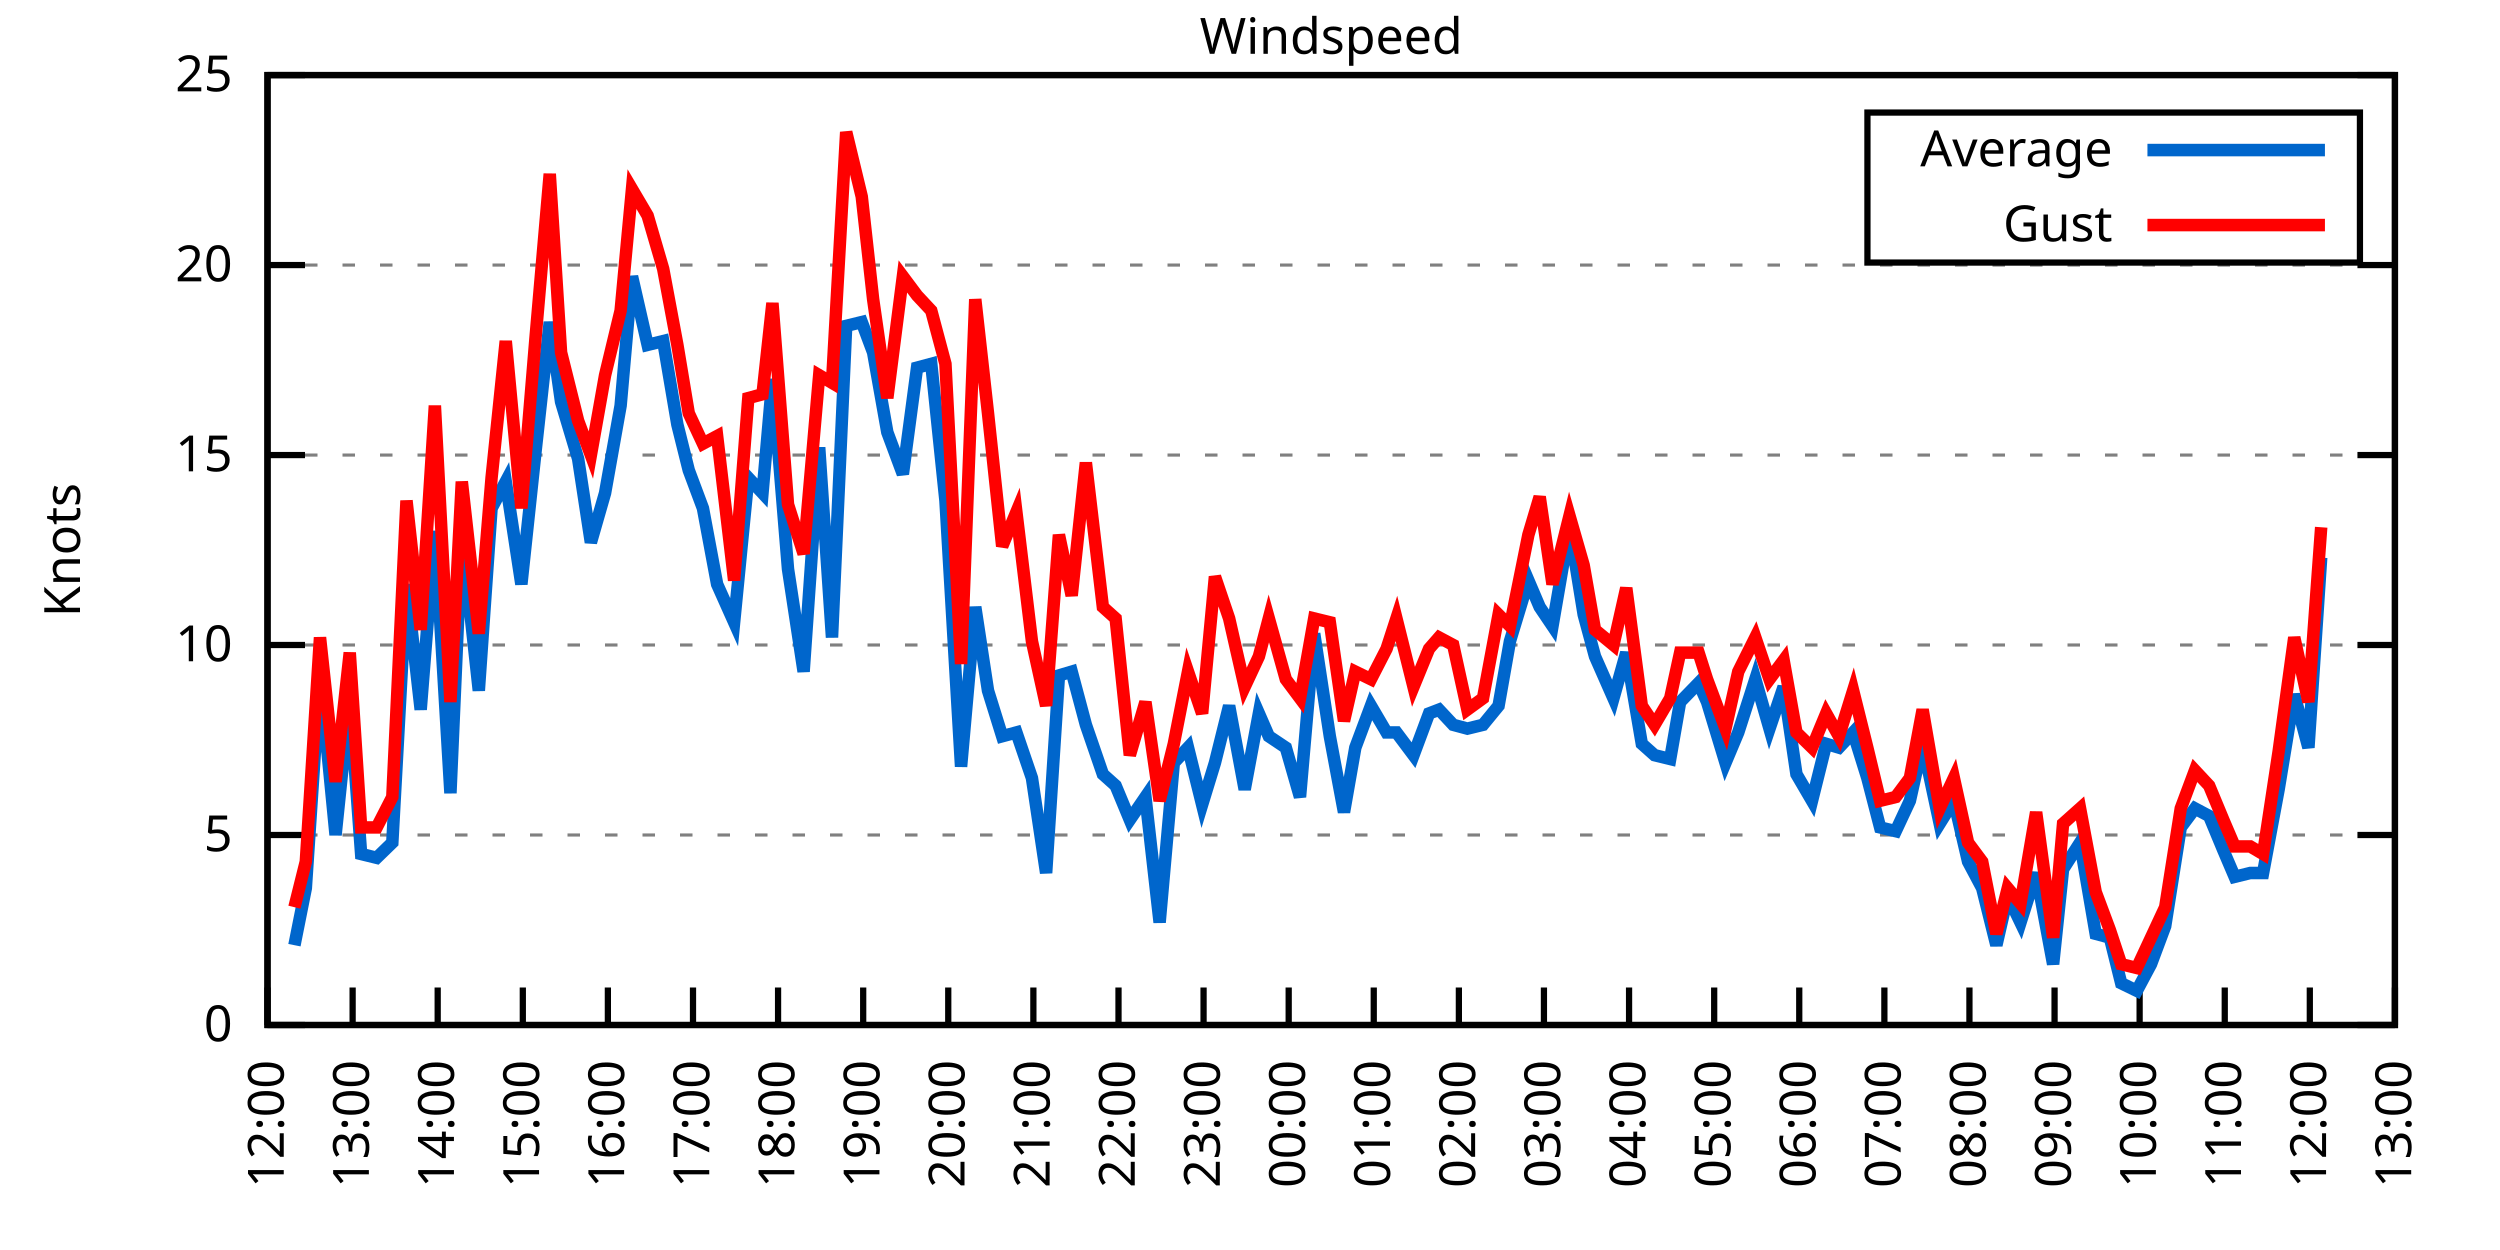
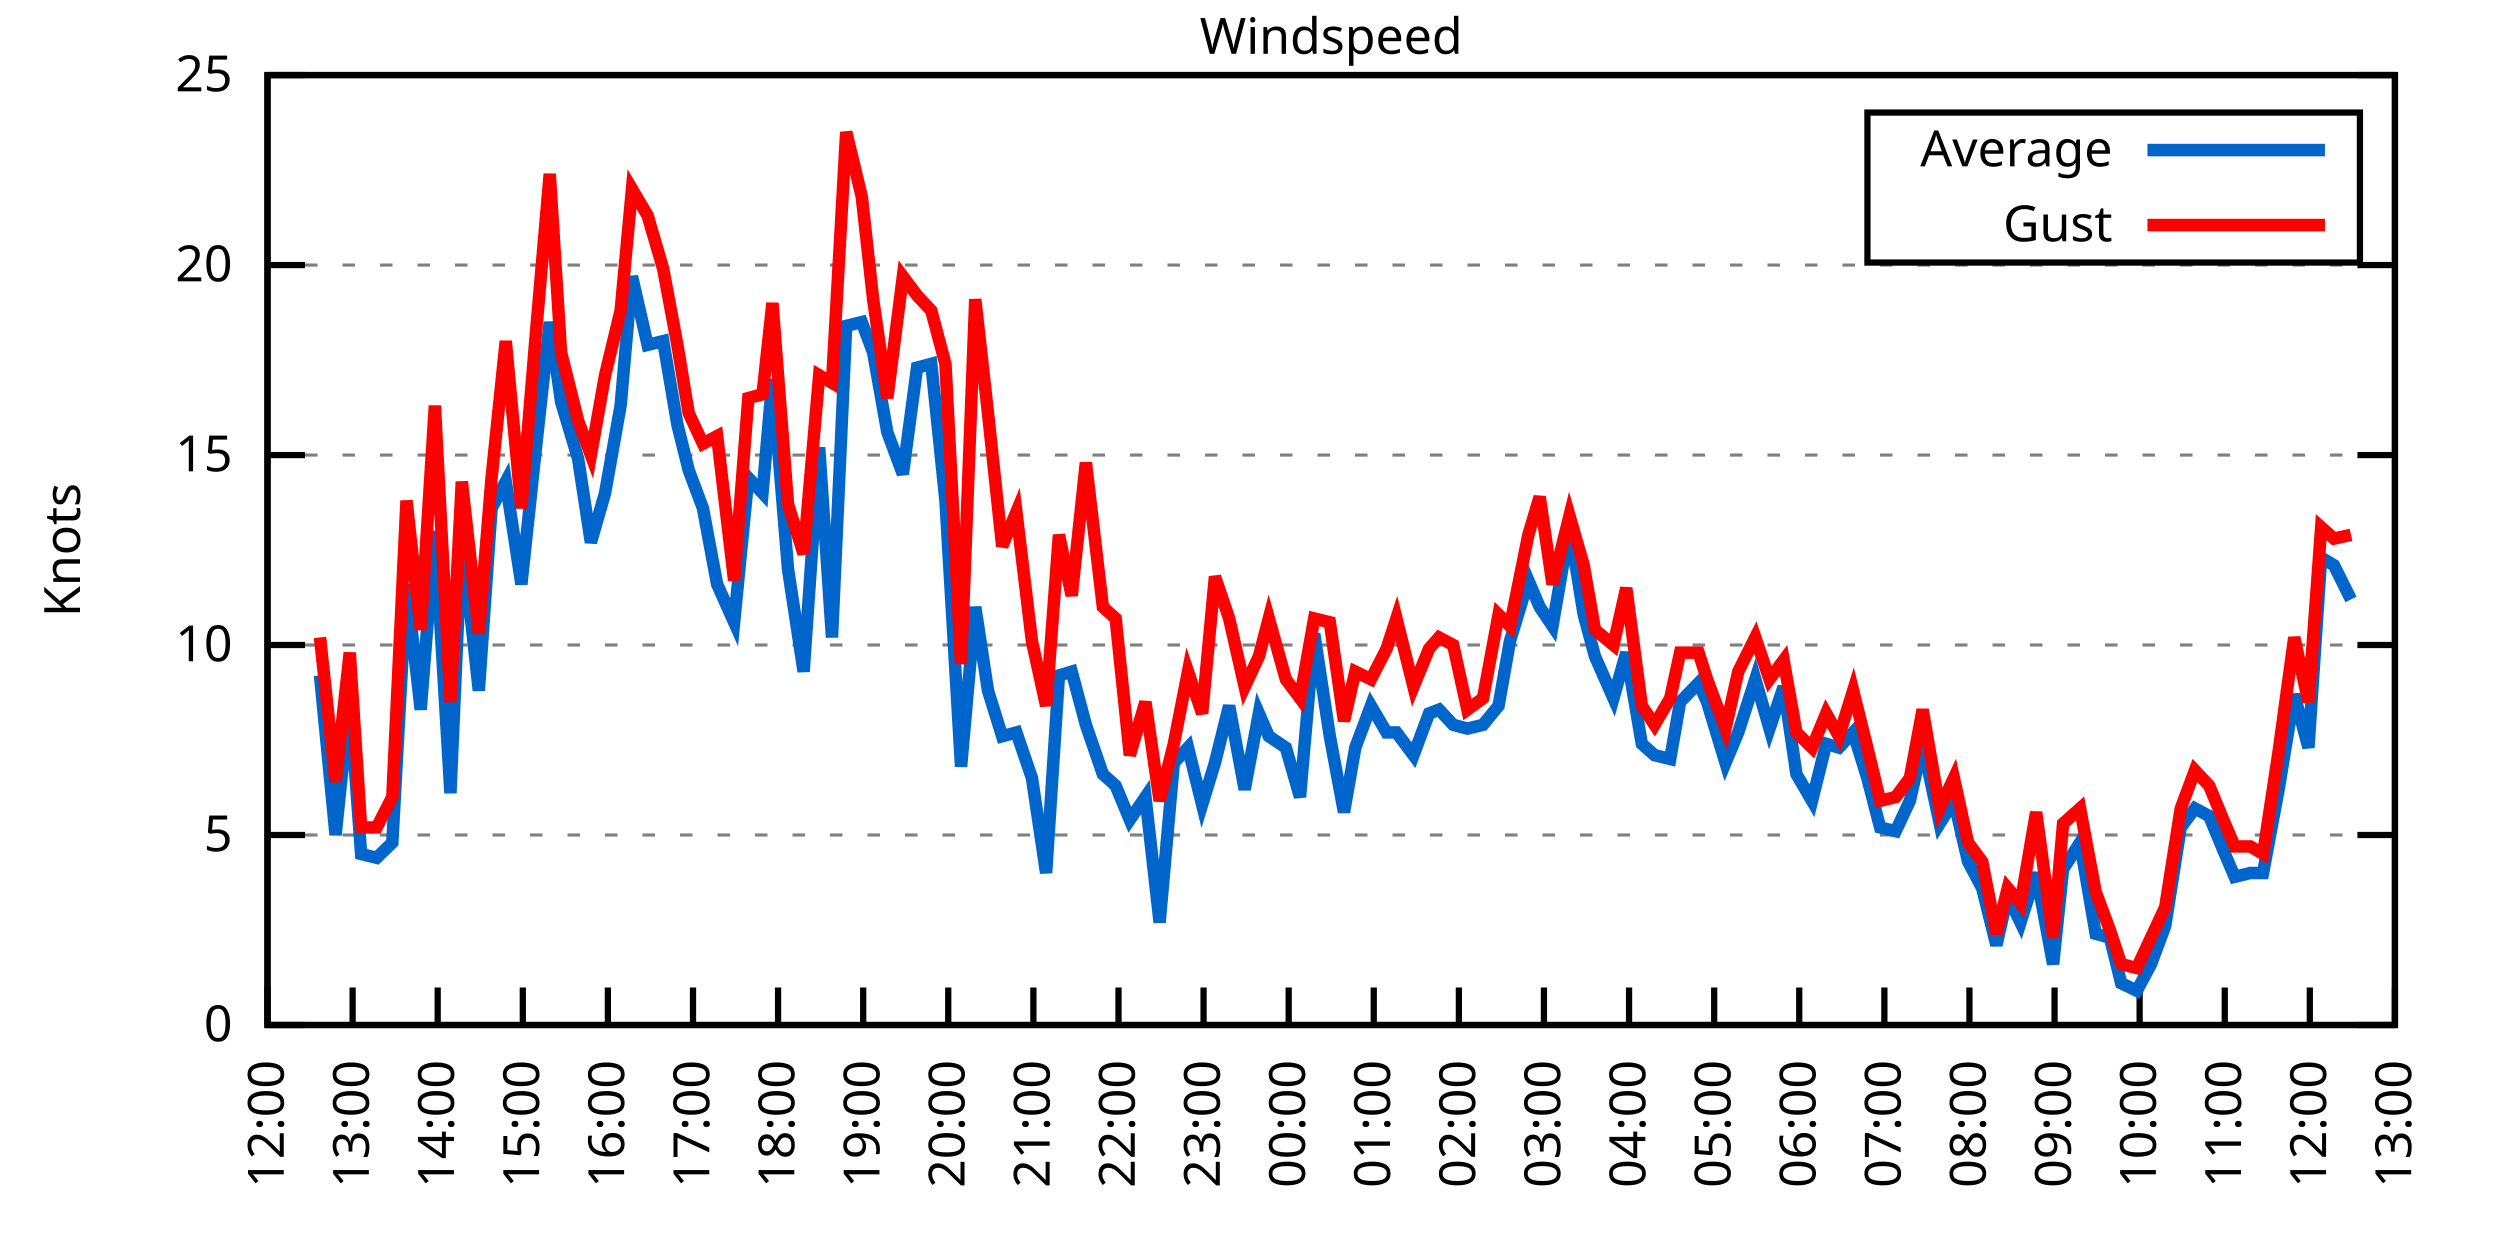
<svg xmlns="http://www.w3.org/2000/svg" xmlns:xlink="http://www.w3.org/1999/xlink" width="400" height="200" viewBox="0 0 400 200">
  <g id="gnuplot_canvas">
    <rect x="0" y="0" width="400" height="200" fill="none" />
    <defs>
      <circle id="gpDot" r="0.5" stroke-width="0.5" stroke="currentColor" />
      <path id="gpPt0" stroke-width="0.333" stroke="currentColor" d="M-1,0 h2 M0,-1 v2" />
      <path id="gpPt1" stroke-width="0.333" stroke="currentColor" d="M-1,-1 L1,1 M1,-1 L-1,1" />
      <path id="gpPt2" stroke-width="0.333" stroke="currentColor" d="M-1,0 L1,0 M0,-1 L0,1 M-1,-1 L1,1 M-1,1 L1,-1" />
      <rect id="gpPt3" stroke-width="0.333" stroke="currentColor" x="-1" y="-1" width="2" height="2" />
      <rect id="gpPt4" stroke-width="0.333" stroke="currentColor" fill="currentColor" x="-1" y="-1" width="2" height="2" />
      <circle id="gpPt5" stroke-width="0.333" stroke="currentColor" cx="0" cy="0" r="1" />
      <use xlink:href="#gpPt5" id="gpPt6" fill="currentColor" stroke="none" />
      <path id="gpPt7" stroke-width="0.333" stroke="currentColor" d="M0,-1.33 L-1.33,0.67 L1.33,0.67 z" />
      <use xlink:href="#gpPt7" id="gpPt8" fill="currentColor" stroke="none" />
      <use xlink:href="#gpPt7" id="gpPt9" stroke="currentColor" transform="rotate(180)" />
      <use xlink:href="#gpPt9" id="gpPt10" fill="currentColor" stroke="none" />
      <use xlink:href="#gpPt3" id="gpPt11" stroke="currentColor" transform="rotate(45)" />
      <use xlink:href="#gpPt11" id="gpPt12" fill="currentColor" stroke="none" />
      <path id="gpPt13" stroke-width="0.333" stroke="currentColor" d="M0,1.330 L1.265,0.411 L0.782,-1.067 L-0.782,-1.076 L-1.265,0.411 z" />
      <use xlink:href="#gpPt13" id="gpPt14" fill="currentColor" stroke="none" />
      <filter id="textbox" filterUnits="objectBoundingBox" x="0" y="0" height="1" width="1">
        <feFlood flood-color="white" flood-opacity="1" result="bgnd" />
        <feComposite in="SourceGraphic" in2="bgnd" operator="atop" />
      </filter>
      <filter id="greybox" filterUnits="objectBoundingBox" x="0" y="0" height="1" width="1">
        <feFlood flood-color="lightgrey" flood-opacity="1" result="grey" />
        <feComposite in="SourceGraphic" in2="grey" operator="atop" />
      </filter>
    </defs>
    <g fill="none" color="white" stroke="currentColor" stroke-width="1.00" stroke-linecap="butt" stroke-linejoin="miter">
</g>
    <g fill="none" color="black" stroke="currentColor" stroke-width="1.00" stroke-linecap="butt" stroke-linejoin="miter">
      <g stroke="none" shape-rendering="crispEdges">
        <polygon fill="rgb(255, 255, 255)" points="42.80,164.00 383.18,164.00 383.18,12.02 42.80,12.02 " />
      </g>
    </g>
    <g fill="none" color="black" stroke="currentColor" stroke-width="1.00" stroke-linecap="butt" stroke-linejoin="miter">
</g>
    <g fill="none" color="black" stroke="black" stroke-width="0.50" stroke-linecap="butt" stroke-linejoin="miter">
</g>
    <g fill="none" color="gray" stroke="currentColor" stroke-width="0.50" stroke-linecap="butt" stroke-linejoin="miter">
      <path stroke="gray" stroke-dasharray="2,4" class="gridline" d="M42.80,164.00 L383.19,164.00  " />
    </g>
    <g fill="none" color="gray" stroke="gray" stroke-width="1.00" stroke-linecap="butt" stroke-linejoin="miter">
</g>
    <g fill="none" color="black" stroke="currentColor" stroke-width="1.00" stroke-linecap="butt" stroke-linejoin="miter">
      <path stroke="black" d="M42.80,164.00 L48.80,164.00 M383.19,164.00 L377.19,164.00  " />
      <g transform="translate(37.20,166.60)" stroke="none" fill="black" font-family="Sans" font-size="8.00" text-anchor="end">
        <text>
          <tspan font-family="Sans"> 0</tspan>
        </text>
      </g>
    </g>
    <g fill="none" color="black" stroke="currentColor" stroke-width="1.00" stroke-linecap="butt" stroke-linejoin="miter">
</g>
    <g fill="none" color="black" stroke="black" stroke-width="0.50" stroke-linecap="butt" stroke-linejoin="miter">
</g>
    <g fill="none" color="gray" stroke="currentColor" stroke-width="0.50" stroke-linecap="butt" stroke-linejoin="miter">
      <path stroke="gray" stroke-dasharray="2,4" class="gridline" d="M42.80,133.60 L383.19,133.60  " />
    </g>
    <g fill="none" color="gray" stroke="gray" stroke-width="1.00" stroke-linecap="butt" stroke-linejoin="miter">
</g>
    <g fill="none" color="black" stroke="currentColor" stroke-width="1.00" stroke-linecap="butt" stroke-linejoin="miter">
      <path stroke="black" d="M42.80,133.60 L48.80,133.60 M383.19,133.60 L377.19,133.60  " />
      <g transform="translate(37.20,136.20)" stroke="none" fill="black" font-family="Sans" font-size="8.00" text-anchor="end">
        <text>
          <tspan font-family="Sans"> 5</tspan>
        </text>
      </g>
    </g>
    <g fill="none" color="black" stroke="currentColor" stroke-width="1.00" stroke-linecap="butt" stroke-linejoin="miter">
</g>
    <g fill="none" color="black" stroke="black" stroke-width="0.50" stroke-linecap="butt" stroke-linejoin="miter">
</g>
    <g fill="none" color="gray" stroke="currentColor" stroke-width="0.50" stroke-linecap="butt" stroke-linejoin="miter">
      <path stroke="gray" stroke-dasharray="2,4" class="gridline" d="M42.80,103.20 L383.19,103.20  " />
    </g>
    <g fill="none" color="gray" stroke="gray" stroke-width="1.00" stroke-linecap="butt" stroke-linejoin="miter">
</g>
    <g fill="none" color="black" stroke="currentColor" stroke-width="1.00" stroke-linecap="butt" stroke-linejoin="miter">
      <path stroke="black" d="M42.80,103.20 L48.80,103.20 M383.19,103.20 L377.19,103.20  " />
      <g transform="translate(37.20,105.80)" stroke="none" fill="black" font-family="Sans" font-size="8.00" text-anchor="end">
        <text>
          <tspan font-family="Sans"> 10</tspan>
        </text>
      </g>
    </g>
    <g fill="none" color="black" stroke="currentColor" stroke-width="1.00" stroke-linecap="butt" stroke-linejoin="miter">
</g>
    <g fill="none" color="black" stroke="black" stroke-width="0.50" stroke-linecap="butt" stroke-linejoin="miter">
</g>
    <g fill="none" color="gray" stroke="currentColor" stroke-width="0.50" stroke-linecap="butt" stroke-linejoin="miter">
      <path stroke="gray" stroke-dasharray="2,4" class="gridline" d="M42.80,72.81 L383.19,72.81  " />
    </g>
    <g fill="none" color="gray" stroke="gray" stroke-width="1.00" stroke-linecap="butt" stroke-linejoin="miter">
</g>
    <g fill="none" color="black" stroke="currentColor" stroke-width="1.00" stroke-linecap="butt" stroke-linejoin="miter">
      <path stroke="black" d="M42.80,72.81 L48.80,72.81 M383.19,72.81 L377.19,72.81  " />
      <g transform="translate(37.20,75.41)" stroke="none" fill="black" font-family="Sans" font-size="8.00" text-anchor="end">
        <text>
          <tspan font-family="Sans"> 15</tspan>
        </text>
      </g>
    </g>
    <g fill="none" color="black" stroke="currentColor" stroke-width="1.00" stroke-linecap="butt" stroke-linejoin="miter">
</g>
    <g fill="none" color="black" stroke="black" stroke-width="0.50" stroke-linecap="butt" stroke-linejoin="miter">
</g>
    <g fill="none" color="gray" stroke="currentColor" stroke-width="0.50" stroke-linecap="butt" stroke-linejoin="miter">
      <path stroke="gray" stroke-dasharray="2,4" class="gridline" d="M42.80,42.41 L383.19,42.41  " />
    </g>
    <g fill="none" color="gray" stroke="gray" stroke-width="1.00" stroke-linecap="butt" stroke-linejoin="miter">
</g>
    <g fill="none" color="black" stroke="currentColor" stroke-width="1.00" stroke-linecap="butt" stroke-linejoin="miter">
      <path stroke="black" d="M42.80,42.41 L48.80,42.41 M383.19,42.41 L377.19,42.41  " />
      <g transform="translate(37.20,45.01)" stroke="none" fill="black" font-family="Sans" font-size="8.00" text-anchor="end">
        <text>
          <tspan font-family="Sans"> 20</tspan>
        </text>
      </g>
    </g>
    <g fill="none" color="black" stroke="currentColor" stroke-width="1.00" stroke-linecap="butt" stroke-linejoin="miter">
</g>
    <g fill="none" color="black" stroke="black" stroke-width="0.50" stroke-linecap="butt" stroke-linejoin="miter">
</g>
    <g fill="none" color="gray" stroke="currentColor" stroke-width="0.50" stroke-linecap="butt" stroke-linejoin="miter">
      <path stroke="gray" stroke-dasharray="2,4" class="gridline" d="M42.80,12.01 L383.19,12.01  " />
    </g>
    <g fill="none" color="gray" stroke="gray" stroke-width="1.00" stroke-linecap="butt" stroke-linejoin="miter">
</g>
    <g fill="none" color="black" stroke="currentColor" stroke-width="1.00" stroke-linecap="butt" stroke-linejoin="miter">
      <path stroke="black" d="M42.80,12.01 L48.80,12.01 M383.19,12.01 L377.19,12.01  " />
      <g transform="translate(37.20,14.61)" stroke="none" fill="black" font-family="Sans" font-size="8.00" text-anchor="end">
        <text>
          <tspan font-family="Sans"> 25</tspan>
        </text>
      </g>
    </g>
    <g fill="none" color="black" stroke="currentColor" stroke-width="1.00" stroke-linecap="butt" stroke-linejoin="miter">
      <path stroke="black" d="M42.80,164.00 L42.80,158.00  " />
      <g transform="translate(45.40,169.60) rotate(270.00)" stroke="none" fill="black" font-family="Sans" font-size="8.00" text-anchor="end">
        <text>
          <tspan font-family="Sans">12:00</tspan>
        </text>
      </g>
    </g>
    <g fill="none" color="black" stroke="currentColor" stroke-width="1.00" stroke-linecap="butt" stroke-linejoin="miter">
      <path stroke="black" d="M56.42,164.00 L56.42,158.00  " />
      <g transform="translate(59.02,169.60) rotate(270.00)" stroke="none" fill="black" font-family="Sans" font-size="8.00" text-anchor="end">
        <text>
          <tspan font-family="Sans">13:00</tspan>
        </text>
      </g>
    </g>
    <g fill="none" color="black" stroke="currentColor" stroke-width="1.00" stroke-linecap="butt" stroke-linejoin="miter">
      <path stroke="black" d="M70.03,164.00 L70.03,158.00  " />
      <g transform="translate(72.63,169.60) rotate(270.00)" stroke="none" fill="black" font-family="Sans" font-size="8.00" text-anchor="end">
        <text>
          <tspan font-family="Sans">14:00</tspan>
        </text>
      </g>
    </g>
    <g fill="none" color="black" stroke="currentColor" stroke-width="1.00" stroke-linecap="butt" stroke-linejoin="miter">
      <path stroke="black" d="M83.65,164.00 L83.65,158.00  " />
      <g transform="translate(86.25,169.60) rotate(270.00)" stroke="none" fill="black" font-family="Sans" font-size="8.00" text-anchor="end">
        <text>
          <tspan font-family="Sans">15:00</tspan>
        </text>
      </g>
    </g>
    <g fill="none" color="black" stroke="currentColor" stroke-width="1.00" stroke-linecap="butt" stroke-linejoin="miter">
      <path stroke="black" d="M97.26,164.00 L97.26,158.00  " />
      <g transform="translate(99.86,169.60) rotate(270.00)" stroke="none" fill="black" font-family="Sans" font-size="8.00" text-anchor="end">
        <text>
          <tspan font-family="Sans">16:00</tspan>
        </text>
      </g>
    </g>
    <g fill="none" color="black" stroke="currentColor" stroke-width="1.00" stroke-linecap="butt" stroke-linejoin="miter">
      <path stroke="black" d="M110.88,164.00 L110.88,158.00  " />
      <g transform="translate(113.48,169.60) rotate(270.00)" stroke="none" fill="black" font-family="Sans" font-size="8.00" text-anchor="end">
        <text>
          <tspan font-family="Sans">17:00</tspan>
        </text>
      </g>
    </g>
    <g fill="none" color="black" stroke="currentColor" stroke-width="1.00" stroke-linecap="butt" stroke-linejoin="miter">
      <path stroke="black" d="M124.49,164.00 L124.49,158.00  " />
      <g transform="translate(127.09,169.60) rotate(270.00)" stroke="none" fill="black" font-family="Sans" font-size="8.00" text-anchor="end">
        <text>
          <tspan font-family="Sans">18:00</tspan>
        </text>
      </g>
    </g>
    <g fill="none" color="black" stroke="currentColor" stroke-width="1.00" stroke-linecap="butt" stroke-linejoin="miter">
      <path stroke="black" d="M138.11,164.00 L138.11,158.00  " />
      <g transform="translate(140.71,169.60) rotate(270.00)" stroke="none" fill="black" font-family="Sans" font-size="8.00" text-anchor="end">
        <text>
          <tspan font-family="Sans">19:00</tspan>
        </text>
      </g>
    </g>
    <g fill="none" color="black" stroke="currentColor" stroke-width="1.00" stroke-linecap="butt" stroke-linejoin="miter">
      <path stroke="black" d="M151.72,164.00 L151.72,158.00  " />
      <g transform="translate(154.32,169.60) rotate(270.00)" stroke="none" fill="black" font-family="Sans" font-size="8.00" text-anchor="end">
        <text>
          <tspan font-family="Sans">20:00</tspan>
        </text>
      </g>
    </g>
    <g fill="none" color="black" stroke="currentColor" stroke-width="1.00" stroke-linecap="butt" stroke-linejoin="miter">
      <path stroke="black" d="M165.34,164.00 L165.34,158.00  " />
      <g transform="translate(167.94,169.60) rotate(270.00)" stroke="none" fill="black" font-family="Sans" font-size="8.00" text-anchor="end">
        <text>
          <tspan font-family="Sans">21:00</tspan>
        </text>
      </g>
    </g>
    <g fill="none" color="black" stroke="currentColor" stroke-width="1.00" stroke-linecap="butt" stroke-linejoin="miter">
      <path stroke="black" d="M178.96,164.00 L178.96,158.00  " />
      <g transform="translate(181.56,169.60) rotate(270.00)" stroke="none" fill="black" font-family="Sans" font-size="8.00" text-anchor="end">
        <text>
          <tspan font-family="Sans">22:00</tspan>
        </text>
      </g>
    </g>
    <g fill="none" color="black" stroke="currentColor" stroke-width="1.00" stroke-linecap="butt" stroke-linejoin="miter">
      <path stroke="black" d="M192.57,164.00 L192.57,158.00  " />
      <g transform="translate(195.17,169.60) rotate(270.00)" stroke="none" fill="black" font-family="Sans" font-size="8.00" text-anchor="end">
        <text>
          <tspan font-family="Sans">23:00</tspan>
        </text>
      </g>
    </g>
    <g fill="none" color="black" stroke="currentColor" stroke-width="1.00" stroke-linecap="butt" stroke-linejoin="miter">
      <path stroke="black" d="M206.19,164.00 L206.19,158.00  " />
      <g transform="translate(208.79,169.60) rotate(270.00)" stroke="none" fill="black" font-family="Sans" font-size="8.00" text-anchor="end">
        <text>
          <tspan font-family="Sans">00:00</tspan>
        </text>
      </g>
    </g>
    <g fill="none" color="black" stroke="currentColor" stroke-width="1.00" stroke-linecap="butt" stroke-linejoin="miter">
      <path stroke="black" d="M219.80,164.00 L219.80,158.00  " />
      <g transform="translate(222.40,169.60) rotate(270.00)" stroke="none" fill="black" font-family="Sans" font-size="8.00" text-anchor="end">
        <text>
          <tspan font-family="Sans">01:00</tspan>
        </text>
      </g>
    </g>
    <g fill="none" color="black" stroke="currentColor" stroke-width="1.00" stroke-linecap="butt" stroke-linejoin="miter">
      <path stroke="black" d="M233.42,164.00 L233.42,158.00  " />
      <g transform="translate(236.02,169.60) rotate(270.00)" stroke="none" fill="black" font-family="Sans" font-size="8.00" text-anchor="end">
        <text>
          <tspan font-family="Sans">02:00</tspan>
        </text>
      </g>
    </g>
    <g fill="none" color="black" stroke="currentColor" stroke-width="1.00" stroke-linecap="butt" stroke-linejoin="miter">
      <path stroke="black" d="M247.03,164.00 L247.03,158.00  " />
      <g transform="translate(249.63,169.60) rotate(270.00)" stroke="none" fill="black" font-family="Sans" font-size="8.00" text-anchor="end">
        <text>
          <tspan font-family="Sans">03:00</tspan>
        </text>
      </g>
    </g>
    <g fill="none" color="black" stroke="currentColor" stroke-width="1.00" stroke-linecap="butt" stroke-linejoin="miter">
      <path stroke="black" d="M260.65,164.00 L260.65,158.00  " />
      <g transform="translate(263.25,169.60) rotate(270.00)" stroke="none" fill="black" font-family="Sans" font-size="8.00" text-anchor="end">
        <text>
          <tspan font-family="Sans">04:00</tspan>
        </text>
      </g>
    </g>
    <g fill="none" color="black" stroke="currentColor" stroke-width="1.00" stroke-linecap="butt" stroke-linejoin="miter">
      <path stroke="black" d="M274.27,164.00 L274.27,158.00  " />
      <g transform="translate(276.87,169.60) rotate(270.00)" stroke="none" fill="black" font-family="Sans" font-size="8.00" text-anchor="end">
        <text>
          <tspan font-family="Sans">05:00</tspan>
        </text>
      </g>
    </g>
    <g fill="none" color="black" stroke="currentColor" stroke-width="1.00" stroke-linecap="butt" stroke-linejoin="miter">
      <path stroke="black" d="M287.88,164.00 L287.88,158.00  " />
      <g transform="translate(290.48,169.60) rotate(270.00)" stroke="none" fill="black" font-family="Sans" font-size="8.00" text-anchor="end">
        <text>
          <tspan font-family="Sans">06:00</tspan>
        </text>
      </g>
    </g>
    <g fill="none" color="black" stroke="currentColor" stroke-width="1.00" stroke-linecap="butt" stroke-linejoin="miter">
      <path stroke="black" d="M301.50,164.00 L301.50,158.00  " />
      <g transform="translate(304.10,169.60) rotate(270.00)" stroke="none" fill="black" font-family="Sans" font-size="8.00" text-anchor="end">
        <text>
          <tspan font-family="Sans">07:00</tspan>
        </text>
      </g>
    </g>
    <g fill="none" color="black" stroke="currentColor" stroke-width="1.00" stroke-linecap="butt" stroke-linejoin="miter">
      <path stroke="black" d="M315.11,164.00 L315.11,158.00  " />
      <g transform="translate(317.71,169.60) rotate(270.00)" stroke="none" fill="black" font-family="Sans" font-size="8.00" text-anchor="end">
        <text>
          <tspan font-family="Sans">08:00</tspan>
        </text>
      </g>
    </g>
    <g fill="none" color="black" stroke="currentColor" stroke-width="1.00" stroke-linecap="butt" stroke-linejoin="miter">
      <path stroke="black" d="M328.73,164.00 L328.73,158.00  " />
      <g transform="translate(331.33,169.60) rotate(270.00)" stroke="none" fill="black" font-family="Sans" font-size="8.00" text-anchor="end">
        <text>
          <tspan font-family="Sans">09:00</tspan>
        </text>
      </g>
    </g>
    <g fill="none" color="black" stroke="currentColor" stroke-width="1.00" stroke-linecap="butt" stroke-linejoin="miter">
      <path stroke="black" d="M342.34,164.00 L342.34,158.00  " />
      <g transform="translate(344.94,169.60) rotate(270.00)" stroke="none" fill="black" font-family="Sans" font-size="8.00" text-anchor="end">
        <text>
          <tspan font-family="Sans">10:00</tspan>
        </text>
      </g>
    </g>
    <g fill="none" color="black" stroke="currentColor" stroke-width="1.00" stroke-linecap="butt" stroke-linejoin="miter">
      <path stroke="black" d="M355.96,164.00 L355.96,158.00  " />
      <g transform="translate(358.56,169.60) rotate(270.00)" stroke="none" fill="black" font-family="Sans" font-size="8.00" text-anchor="end">
        <text>
          <tspan font-family="Sans">11:00</tspan>
        </text>
      </g>
    </g>
    <g fill="none" color="black" stroke="currentColor" stroke-width="1.00" stroke-linecap="butt" stroke-linejoin="miter">
      <path stroke="black" d="M369.57,164.00 L369.57,158.00  " />
      <g transform="translate(372.17,169.60) rotate(270.00)" stroke="none" fill="black" font-family="Sans" font-size="8.00" text-anchor="end">
        <text>
          <tspan font-family="Sans">12:00</tspan>
        </text>
      </g>
    </g>
    <g fill="none" color="black" stroke="currentColor" stroke-width="1.00" stroke-linecap="butt" stroke-linejoin="miter">
      <path stroke="black" d="M383.19,164.00 L383.19,158.00  " />
      <g transform="translate(385.79,169.60) rotate(270.00)" stroke="none" fill="black" font-family="Sans" font-size="8.00" text-anchor="end">
        <text>
          <tspan font-family="Sans">13:00</tspan>
        </text>
      </g>
    </g>
    <g fill="none" color="black" stroke="currentColor" stroke-width="1.00" stroke-linecap="butt" stroke-linejoin="miter">
</g>
    <g fill="none" color="black" stroke="currentColor" stroke-width="1.00" stroke-linecap="butt" stroke-linejoin="miter">
      <path stroke="black" d="M42.80,12.01 L42.80,164.00 L383.19,164.00 L383.19,12.01 L42.80,12.01 Z  " />
    </g>
    <g fill="none" color="black" stroke="currentColor" stroke-width="1.00" stroke-linecap="butt" stroke-linejoin="miter">
</g>
    <g fill="none" color="black" stroke="currentColor" stroke-width="1.00" stroke-linecap="butt" stroke-linejoin="miter">
      <path stroke="black" d="M298.79,42.01 L298.79,18.01 L377.59,18.01 L377.59,42.01 L298.79,42.01 Z  " />
    </g>
    <g id="Windspeed_plot_1">
      <g fill="none" color="white" stroke="black" stroke-width="2.00" stroke-linecap="butt" stroke-linejoin="miter">
</g>
      <g fill="none" color="black" stroke="currentColor" stroke-width="2.00" stroke-linecap="butt" stroke-linejoin="miter">
        <g transform="translate(337.99,26.61)" stroke="none" fill="black" font-family="Sans" font-size="8.00" text-anchor="end">
          <text>
            <tspan font-family="Sans">Average</tspan>
          </text>
        </g>
      </g>
      <g fill="none" color="black" stroke="currentColor" stroke-width="2.00" stroke-linecap="butt" stroke-linejoin="miter">
-         <path stroke="rgb(  0, 102, 204)" d="M343.59,24.01 L371.99,24.01 M47.11,151.23 L48.93,142.11 L51.20,108.07 L53.69,133.60 L55.96,111.72 L57.78,136.64   L60.27,137.25 L62.77,134.82 L65.04,93.48 L67.31,113.54 L69.58,84.97 L72.07,126.91 L73.89,85.57 L76.61,110.50   L78.65,81.32 L80.92,77.06 L83.42,93.48 L85.69,72.20 L87.96,51.53 L89.77,64.29 L92.50,73.41 L94.54,86.79   L96.81,78.89 L99.30,64.90 L101.12,44.23 L103.62,55.18 L106.11,54.57 L108.38,67.94 L110.20,75.24 L112.47,81.32   L114.74,93.48 L117.46,99.56 L119.73,76.45 L122.00,78.89 L123.59,60.65 L126.08,91.04 L128.58,107.46 L131.07,71.59   L133.12,101.99 L135.39,52.14 L137.88,51.53 L139.70,56.39 L141.97,69.16 L144.46,75.85 L146.73,58.82 L149.00,58.21   L151.27,80.10 L153.77,122.66 L156.04,97.12 L158.08,110.50 L160.35,117.80 L162.62,117.19 L165.11,124.48 L167.38,139.68   L169.43,108.07 L171.47,107.46 L173.74,115.97 L176.46,123.87 L178.50,125.70 L180.77,131.17 L183.27,127.52 L185.54,147.59   L187.81,122.05 L190.08,119.62 L192.34,128.74 L194.39,122.05 L196.66,112.93 L199.15,126.31 L201.42,114.15 L203.01,117.80   L205.73,119.62 L208.00,127.52 L210.27,101.38 L212.77,117.80 L215.04,129.95 L216.85,119.62 L219.35,112.93 L221.85,117.19   L223.43,117.19 L226.16,120.83 L228.65,114.15 L230.24,113.54 L232.51,115.97 L234.78,116.58 L237.28,115.97 L239.77,112.93   L241.59,102.60 L244.54,92.87 L246.35,97.12 L248.40,100.16 L251.12,84.36 L253.39,98.34 L255.20,105.03 L258.15,111.72   L260.20,104.42 L262.69,119.01 L264.73,120.83 L267.23,121.44 L268.82,112.32 L271.77,109.28 L273.13,112.32 L276.08,122.05   L278.12,117.19 L280.85,108.68 L283.12,116.58 L285.38,109.89 L287.43,123.87 L289.92,128.13 L292.19,119.01 L294.23,119.62   L296.50,117.19 L298.77,124.48 L300.82,132.39 L303.31,132.99 L305.58,128.13 L307.62,119.01 L310.35,131.78 L312.62,128.13   L314.89,137.86 L317.15,142.11 L319.42,151.23 L321.24,143.33 L323.28,147.59 L325.78,139.68 L328.50,154.27 L330.09,139.07   L332.81,134.82 L335.31,149.41 L337.58,150.02 L339.39,157.31 L341.89,158.53 L344.16,154.27 L346.43,148.19 L348.92,132.39   L351.19,129.35 L353.46,130.56 L355.73,136.03 L357.55,140.29 L360.04,139.68 L362.09,139.68 L364.58,126.31 L367.08,111.11   L369.35,119.62 L371.39,89.22  " />
+         <path stroke="rgb(  0, 102, 204)" d="M343.59,24.01 L371.99,24.01 M51.20,108.07 L53.69,133.60 L55.96,111.72 L57.78,136.64 L60.27,137.25 L62.77,134.82   L65.04,93.48 L67.31,113.54 L69.58,84.97 L72.07,126.91 L73.89,85.57 L76.61,110.50 L78.65,81.32 L80.92,77.06   L83.42,93.48 L85.69,72.20 L87.96,51.53 L89.77,64.29 L92.50,73.41 L94.54,86.79 L96.81,78.89 L99.30,64.90   L101.12,44.23 L103.62,55.18 L106.11,54.57 L108.38,67.94 L110.20,75.24 L112.47,81.32 L114.74,93.48 L117.46,99.56   L119.73,76.45 L122.00,78.89 L123.59,60.65 L126.08,91.04 L128.58,107.46 L131.07,71.59 L133.12,101.99 L135.39,52.14   L137.88,51.53 L139.70,56.39 L141.97,69.16 L144.46,75.85 L146.73,58.82 L149.00,58.21 L151.27,80.10 L153.77,122.66   L156.04,97.12 L158.08,110.50 L160.35,117.80 L162.62,117.19 L165.11,124.48 L167.38,139.68 L169.43,108.07 L171.47,107.46   L173.74,115.97 L176.46,123.87 L178.50,125.70 L180.77,131.17 L183.27,127.52 L185.54,147.59 L187.81,122.05 L190.08,119.62   L192.34,128.74 L194.39,122.05 L196.66,112.93 L199.15,126.31 L201.42,114.15 L203.01,117.80 L205.73,119.62 L208.00,127.52   L210.27,101.38 L212.77,117.80 L215.04,129.95 L216.85,119.62 L219.35,112.93 L221.85,117.19 L223.43,117.19 L226.16,120.83   L228.65,114.15 L230.24,113.54 L232.51,115.97 L234.78,116.58 L237.28,115.97 L239.77,112.93 L241.59,102.60 L244.54,92.87   L246.35,97.12 L248.40,100.16 L251.12,84.36 L253.39,98.34 L255.20,105.03 L258.15,111.72 L260.20,104.42 L262.69,119.01   L264.73,120.83 L267.23,121.44 L268.82,112.32 L271.77,109.28 L273.13,112.32 L276.08,122.05 L278.12,117.19 L280.85,108.68   L283.12,116.58 L285.38,109.89 L287.43,123.87 L289.92,128.13 L292.19,119.01 L294.23,119.62 L296.50,117.19 L298.77,124.48   L300.82,132.39 L303.31,132.99 L305.58,128.13 L307.62,119.01 L310.35,131.78 L312.62,128.13 L314.89,137.86 L317.15,142.11   L319.42,151.23 L321.24,143.33 L323.28,147.59 L325.78,139.68 L328.50,154.27 L330.09,139.07 L332.81,134.82 L335.31,149.41   L337.58,150.02 L339.39,157.31 L341.89,158.53 L344.16,154.27 L346.43,148.19 L348.92,132.39 L351.19,129.35 L353.46,130.56   L355.73,136.03 L357.55,140.29 L360.04,139.68 L362.09,139.68 L364.58,126.31 L367.08,111.11 L369.35,119.62 L371.39,89.22   L373.43,90.44 L376.16,95.91  " />
      </g>
    </g>
    <g id="Windspeed_plot_2">
      <g fill="none" color="black" stroke="currentColor" stroke-width="2.00" stroke-linecap="butt" stroke-linejoin="miter">
        <g transform="translate(337.99,38.61)" stroke="none" fill="black" font-family="Sans" font-size="8.00" text-anchor="end">
          <text>
            <tspan font-family="Sans">Gust</tspan>
          </text>
        </g>
      </g>
      <g fill="none" color="black" stroke="currentColor" stroke-width="2.00" stroke-linecap="butt" stroke-linejoin="miter">
-         <path stroke="rgb(255,   0,   0)" d="M343.59,36.01 L371.99,36.01 M47.11,145.15 L48.93,137.86 L51.20,101.99 L53.69,125.09 L55.96,104.42 L57.78,132.39   L60.27,132.39 L62.77,127.52 L65.04,80.10 L67.31,100.77 L69.58,64.90 L72.07,112.32 L73.89,77.06 L76.61,101.38   L78.65,76.45 L80.92,54.57 L83.42,81.32 L85.69,53.96 L87.96,27.82 L89.77,56.39 L92.50,67.33 L94.54,72.81   L96.81,60.04 L99.30,49.70 L101.12,30.25 L103.62,34.50 L106.11,43.02 L108.38,55.18 L110.20,66.12 L112.47,70.98   L114.74,69.77 L117.46,92.87 L119.73,63.69 L122.00,63.08 L123.59,48.49 L126.08,80.71 L128.58,88.61 L131.07,60.04   L133.12,61.25 L135.39,21.13 L137.88,31.46 L139.70,47.88 L141.97,63.69 L144.46,44.23 L146.73,47.27 L149.00,49.70   L151.27,58.21 L153.77,106.24 L156.04,47.88 L158.08,66.12 L160.35,87.40 L162.62,81.93 L165.11,102.60 L167.38,112.93   L169.43,85.57 L171.47,95.30 L173.74,74.02 L176.46,97.12 L178.50,98.95 L180.77,120.83 L183.27,112.32 L185.54,128.13   L187.81,119.01 L190.08,107.46 L192.34,114.15 L194.39,92.26 L196.66,98.95 L199.15,109.89 L201.42,105.03 L203.01,98.95   L205.73,108.68 L208.00,111.72 L210.27,98.95 L212.77,99.56 L215.04,115.36 L216.85,107.46 L219.35,108.68 L221.85,103.81   L223.43,98.95 L226.16,109.89 L228.65,103.81 L230.24,101.99 L232.51,103.20 L234.78,113.54 L237.28,111.72 L239.77,98.34   L241.59,100.16 L244.54,85.57 L246.35,79.49 L248.40,93.48 L251.12,82.53 L253.39,90.44 L255.20,100.77 L258.15,103.20   L260.20,94.08 L262.69,112.93 L264.73,115.97 L267.23,111.72 L268.82,104.42 L271.77,104.42 L273.13,108.68 L276.08,116.58   L278.12,107.46 L280.85,101.99 L283.12,108.68 L285.38,105.64 L287.43,117.19 L289.92,119.62 L292.19,114.15 L294.23,117.80   L296.50,110.50 L298.77,119.62 L300.82,128.13 L303.31,127.52 L305.58,124.48 L307.62,113.54 L310.35,129.35 L312.62,124.48   L314.89,134.82 L317.15,137.86 L319.42,149.41 L321.24,142.11 L323.28,144.55 L325.78,129.95 L328.50,150.02 L330.09,131.78   L332.81,129.35 L335.31,142.72 L337.58,148.80 L339.39,154.27 L341.89,154.88 L344.16,150.02 L346.43,145.15 L348.92,129.35   L351.19,123.27 L353.46,125.70 L355.73,131.17 L357.55,135.43 L360.04,135.43 L362.09,136.64 L364.58,120.23 L367.08,101.99   L369.35,112.32 L371.39,84.36  " />
+         <path stroke="rgb(255,   0,   0)" d="M343.59,36.01 L371.99,36.01 M51.20,101.99 L53.69,125.09 L55.96,104.42 L57.78,132.39 L60.27,132.39 L62.77,127.52   L65.04,80.10 L67.31,100.77 L69.58,64.90 L72.07,112.32 L73.89,77.06 L76.61,101.38 L78.65,76.45 L80.92,54.57   L83.42,81.32 L85.69,53.96 L87.96,27.82 L89.77,56.39 L92.50,67.33 L94.54,72.81 L96.81,60.04 L99.30,49.70   L101.12,30.25 L103.62,34.50 L106.11,43.02 L108.38,55.18 L110.20,66.12 L112.47,70.98 L114.74,69.77 L117.46,92.87   L119.73,63.69 L122.00,63.08 L123.59,48.49 L126.08,80.71 L128.58,88.61 L131.07,60.04 L133.12,61.25 L135.39,21.13   L137.88,31.46 L139.70,47.88 L141.97,63.69 L144.46,44.23 L146.73,47.27 L149.00,49.70 L151.27,58.21 L153.77,106.24   L156.04,47.88 L158.08,66.12 L160.35,87.40 L162.62,81.93 L165.11,102.60 L167.38,112.93 L169.43,85.57 L171.47,95.30   L173.74,74.02 L176.46,97.12 L178.50,98.95 L180.77,120.83 L183.27,112.32 L185.54,128.13 L187.81,119.01 L190.08,107.46   L192.34,114.15 L194.39,92.26 L196.66,98.95 L199.15,109.89 L201.42,105.03 L203.01,98.95 L205.73,108.68 L208.00,111.72   L210.27,98.95 L212.77,99.56 L215.04,115.36 L216.85,107.46 L219.35,108.68 L221.85,103.81 L223.43,98.95 L226.16,109.89   L228.65,103.81 L230.24,101.99 L232.51,103.20 L234.78,113.54 L237.28,111.72 L239.77,98.34 L241.59,100.16 L244.54,85.57   L246.35,79.49 L248.40,93.48 L251.12,82.53 L253.39,90.44 L255.20,100.77 L258.15,103.20 L260.20,94.08 L262.69,112.93   L264.73,115.97 L267.23,111.72 L268.82,104.42 L271.77,104.42 L273.13,108.68 L276.08,116.58 L278.12,107.46 L280.85,101.99   L283.12,108.68 L285.38,105.64 L287.43,117.19 L289.92,119.62 L292.19,114.15 L294.23,117.80 L296.50,110.50 L298.77,119.62   L300.82,128.13 L303.31,127.52 L305.58,124.48 L307.62,113.54 L310.35,129.35 L312.62,124.48 L314.89,134.82 L317.15,137.86   L319.42,149.41 L321.24,142.11 L323.28,144.55 L325.78,129.95 L328.50,150.02 L330.09,131.78 L332.81,129.35 L335.31,142.72   L337.58,148.80 L339.39,154.27 L341.89,154.88 L344.16,150.02 L346.43,145.15 L348.92,129.35 L351.19,123.27 L353.46,125.70   L355.73,131.17 L357.55,135.43 L360.04,135.43 L362.09,136.64 L364.58,120.23 L367.08,101.99 L369.35,112.32 L371.39,84.36   L373.43,86.18 L376.16,85.57  " />
      </g>
    </g>
    <g fill="none" color="black" stroke="currentColor" stroke-width="2.00" stroke-linecap="butt" stroke-linejoin="miter">
</g>
    <g fill="none" color="black" stroke="black" stroke-width="1.00" stroke-linecap="butt" stroke-linejoin="miter">
</g>
    <g fill="none" color="black" stroke="currentColor" stroke-width="1.00" stroke-linecap="butt" stroke-linejoin="miter">
      <path stroke="black" d="M42.80,12.01 L42.80,164.00 L383.19,164.00 L383.19,12.01 L42.80,12.01 Z  " />
      <g transform="translate(12.80,88.01) rotate(270.00)" stroke="none" fill="black" font-family="Sans" font-size="8.00" text-anchor="middle">
        <text>
          <tspan font-family="Sans">Knots</tspan>
        </text>
      </g>
    </g>
    <g fill="none" color="black" stroke="currentColor" stroke-width="1.00" stroke-linecap="butt" stroke-linejoin="miter">
</g>
    <g fill="none" color="black" stroke="currentColor" stroke-width="1.00" stroke-linecap="butt" stroke-linejoin="miter">
      <g transform="translate(212.99,8.61)" stroke="none" fill="black" font-family="Sans" font-size="8.00" text-anchor="middle">
        <text>
          <tspan font-family="Sans">Windspeed</tspan>
        </text>
      </g>
    </g>
    <g fill="none" color="black" stroke="currentColor" stroke-width="1.00" stroke-linecap="butt" stroke-linejoin="miter">
</g>
  </g>
</svg>
